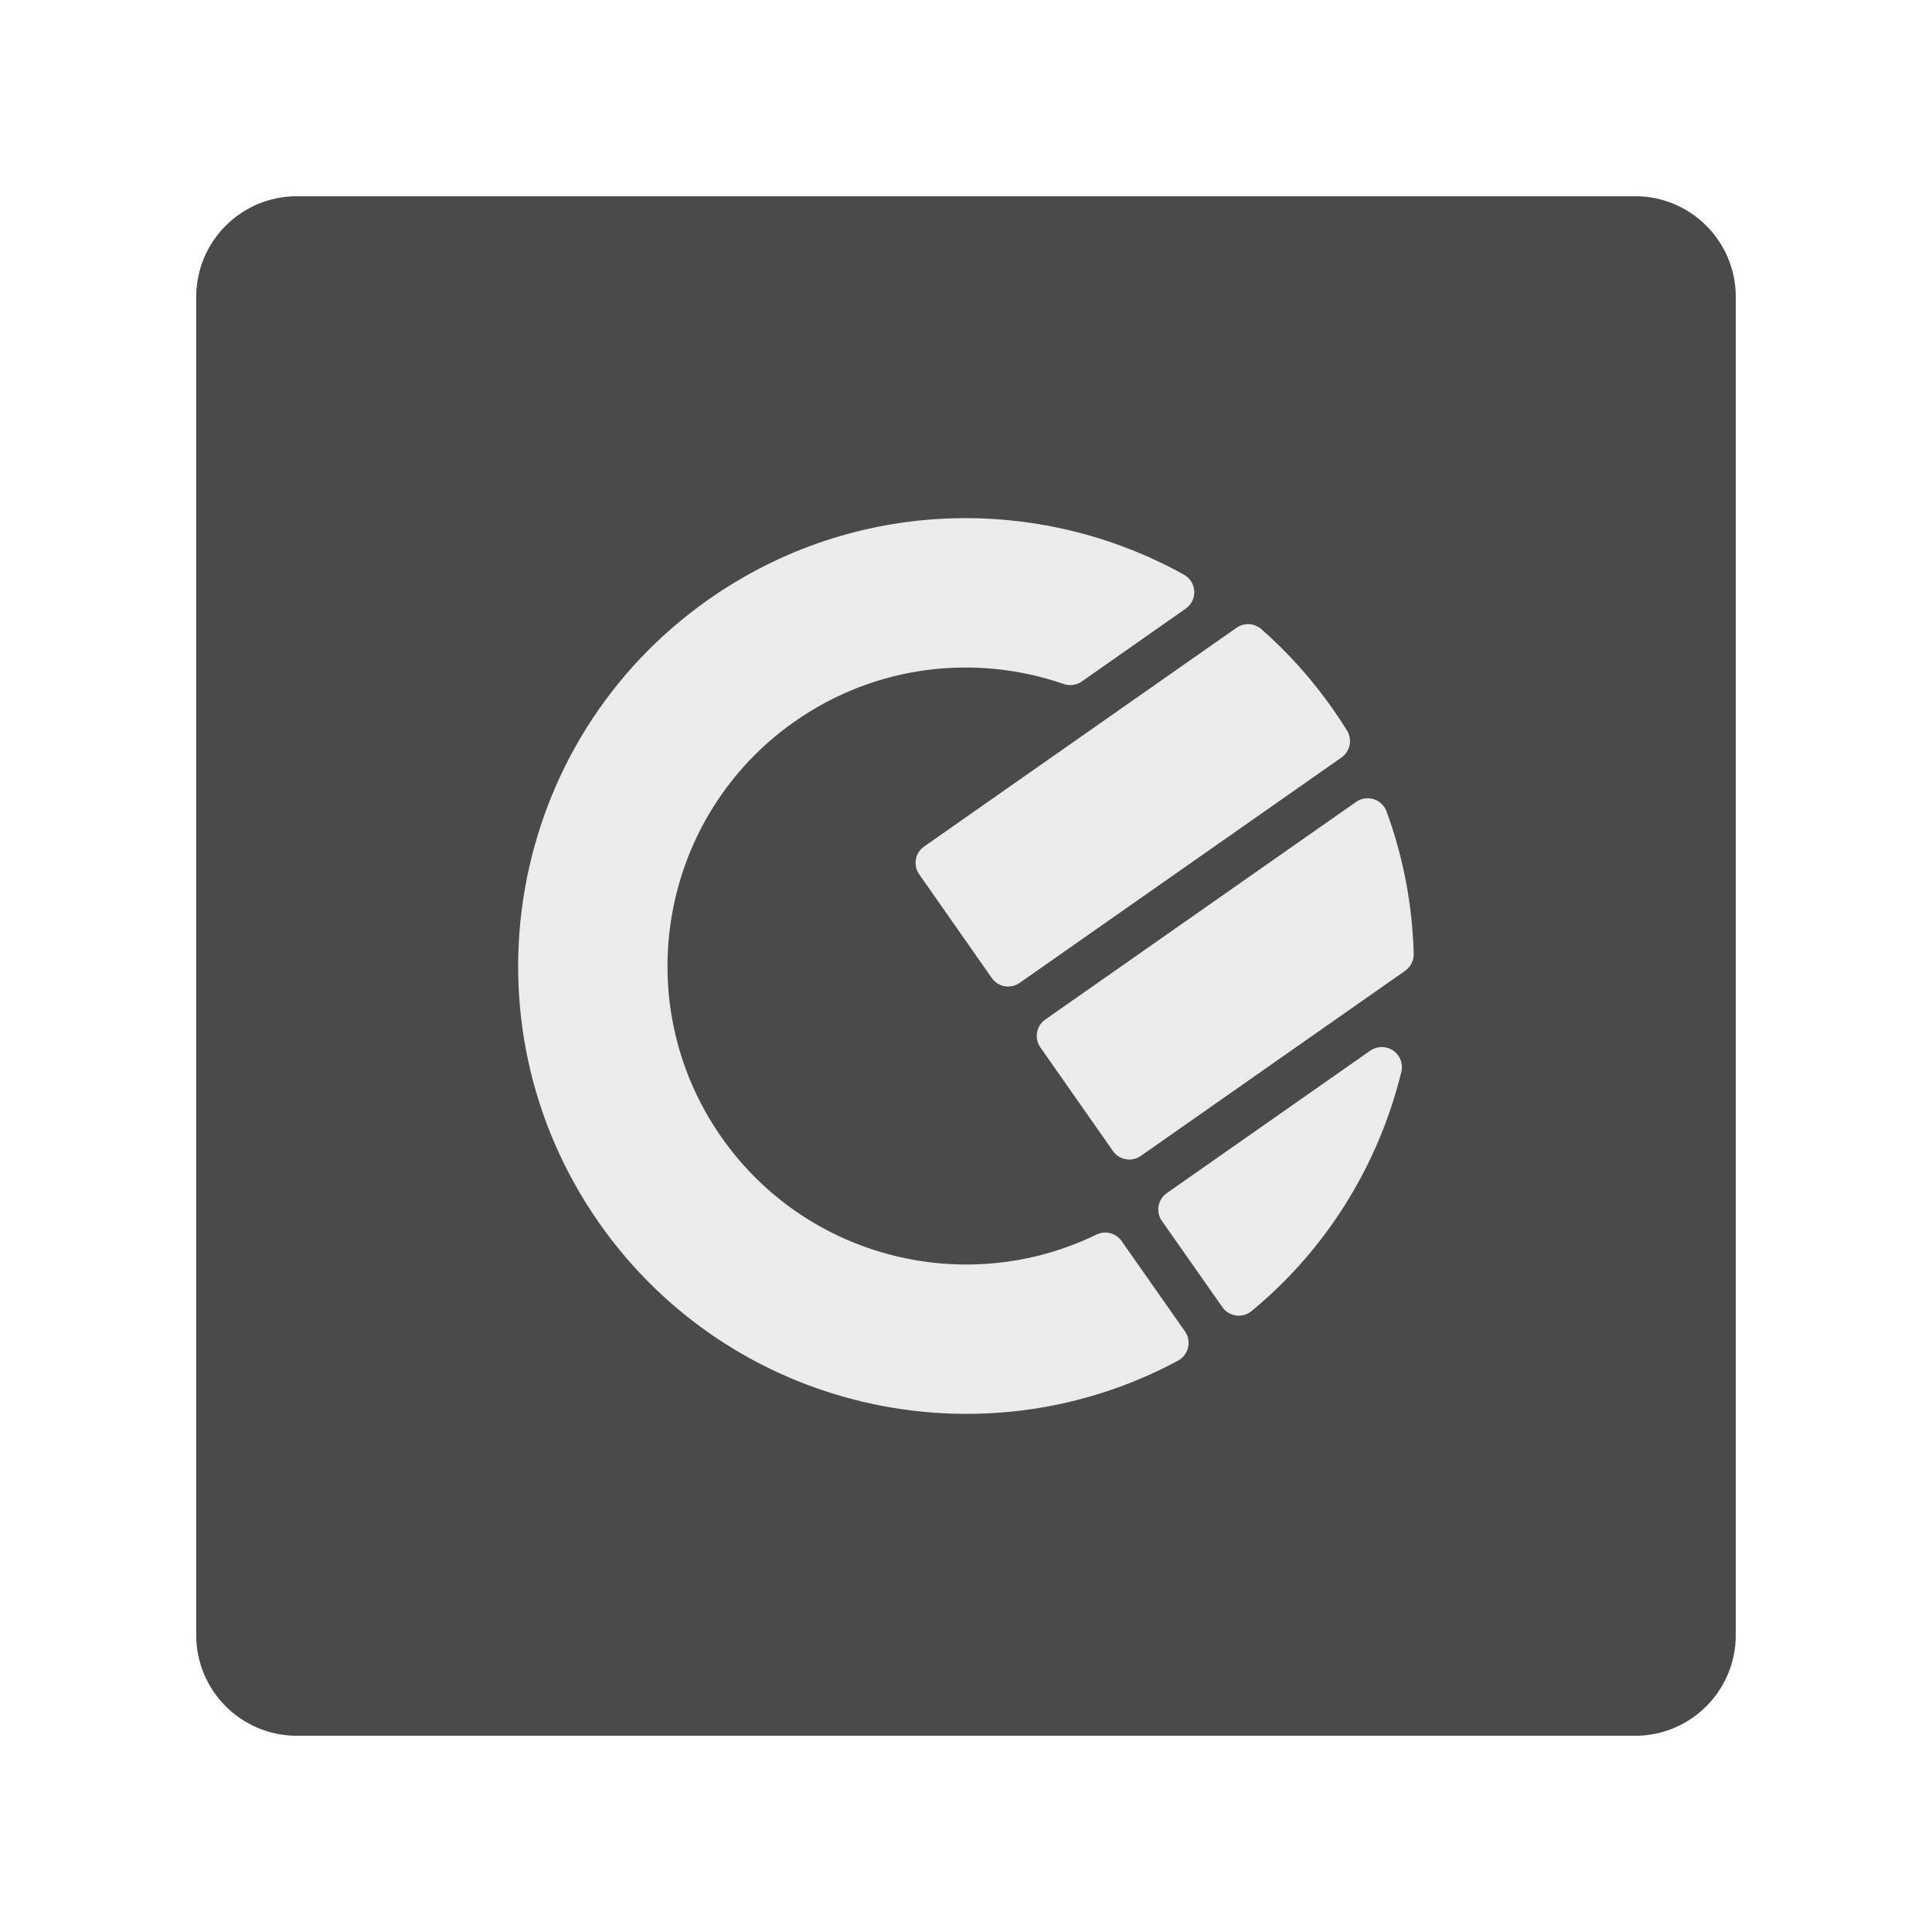
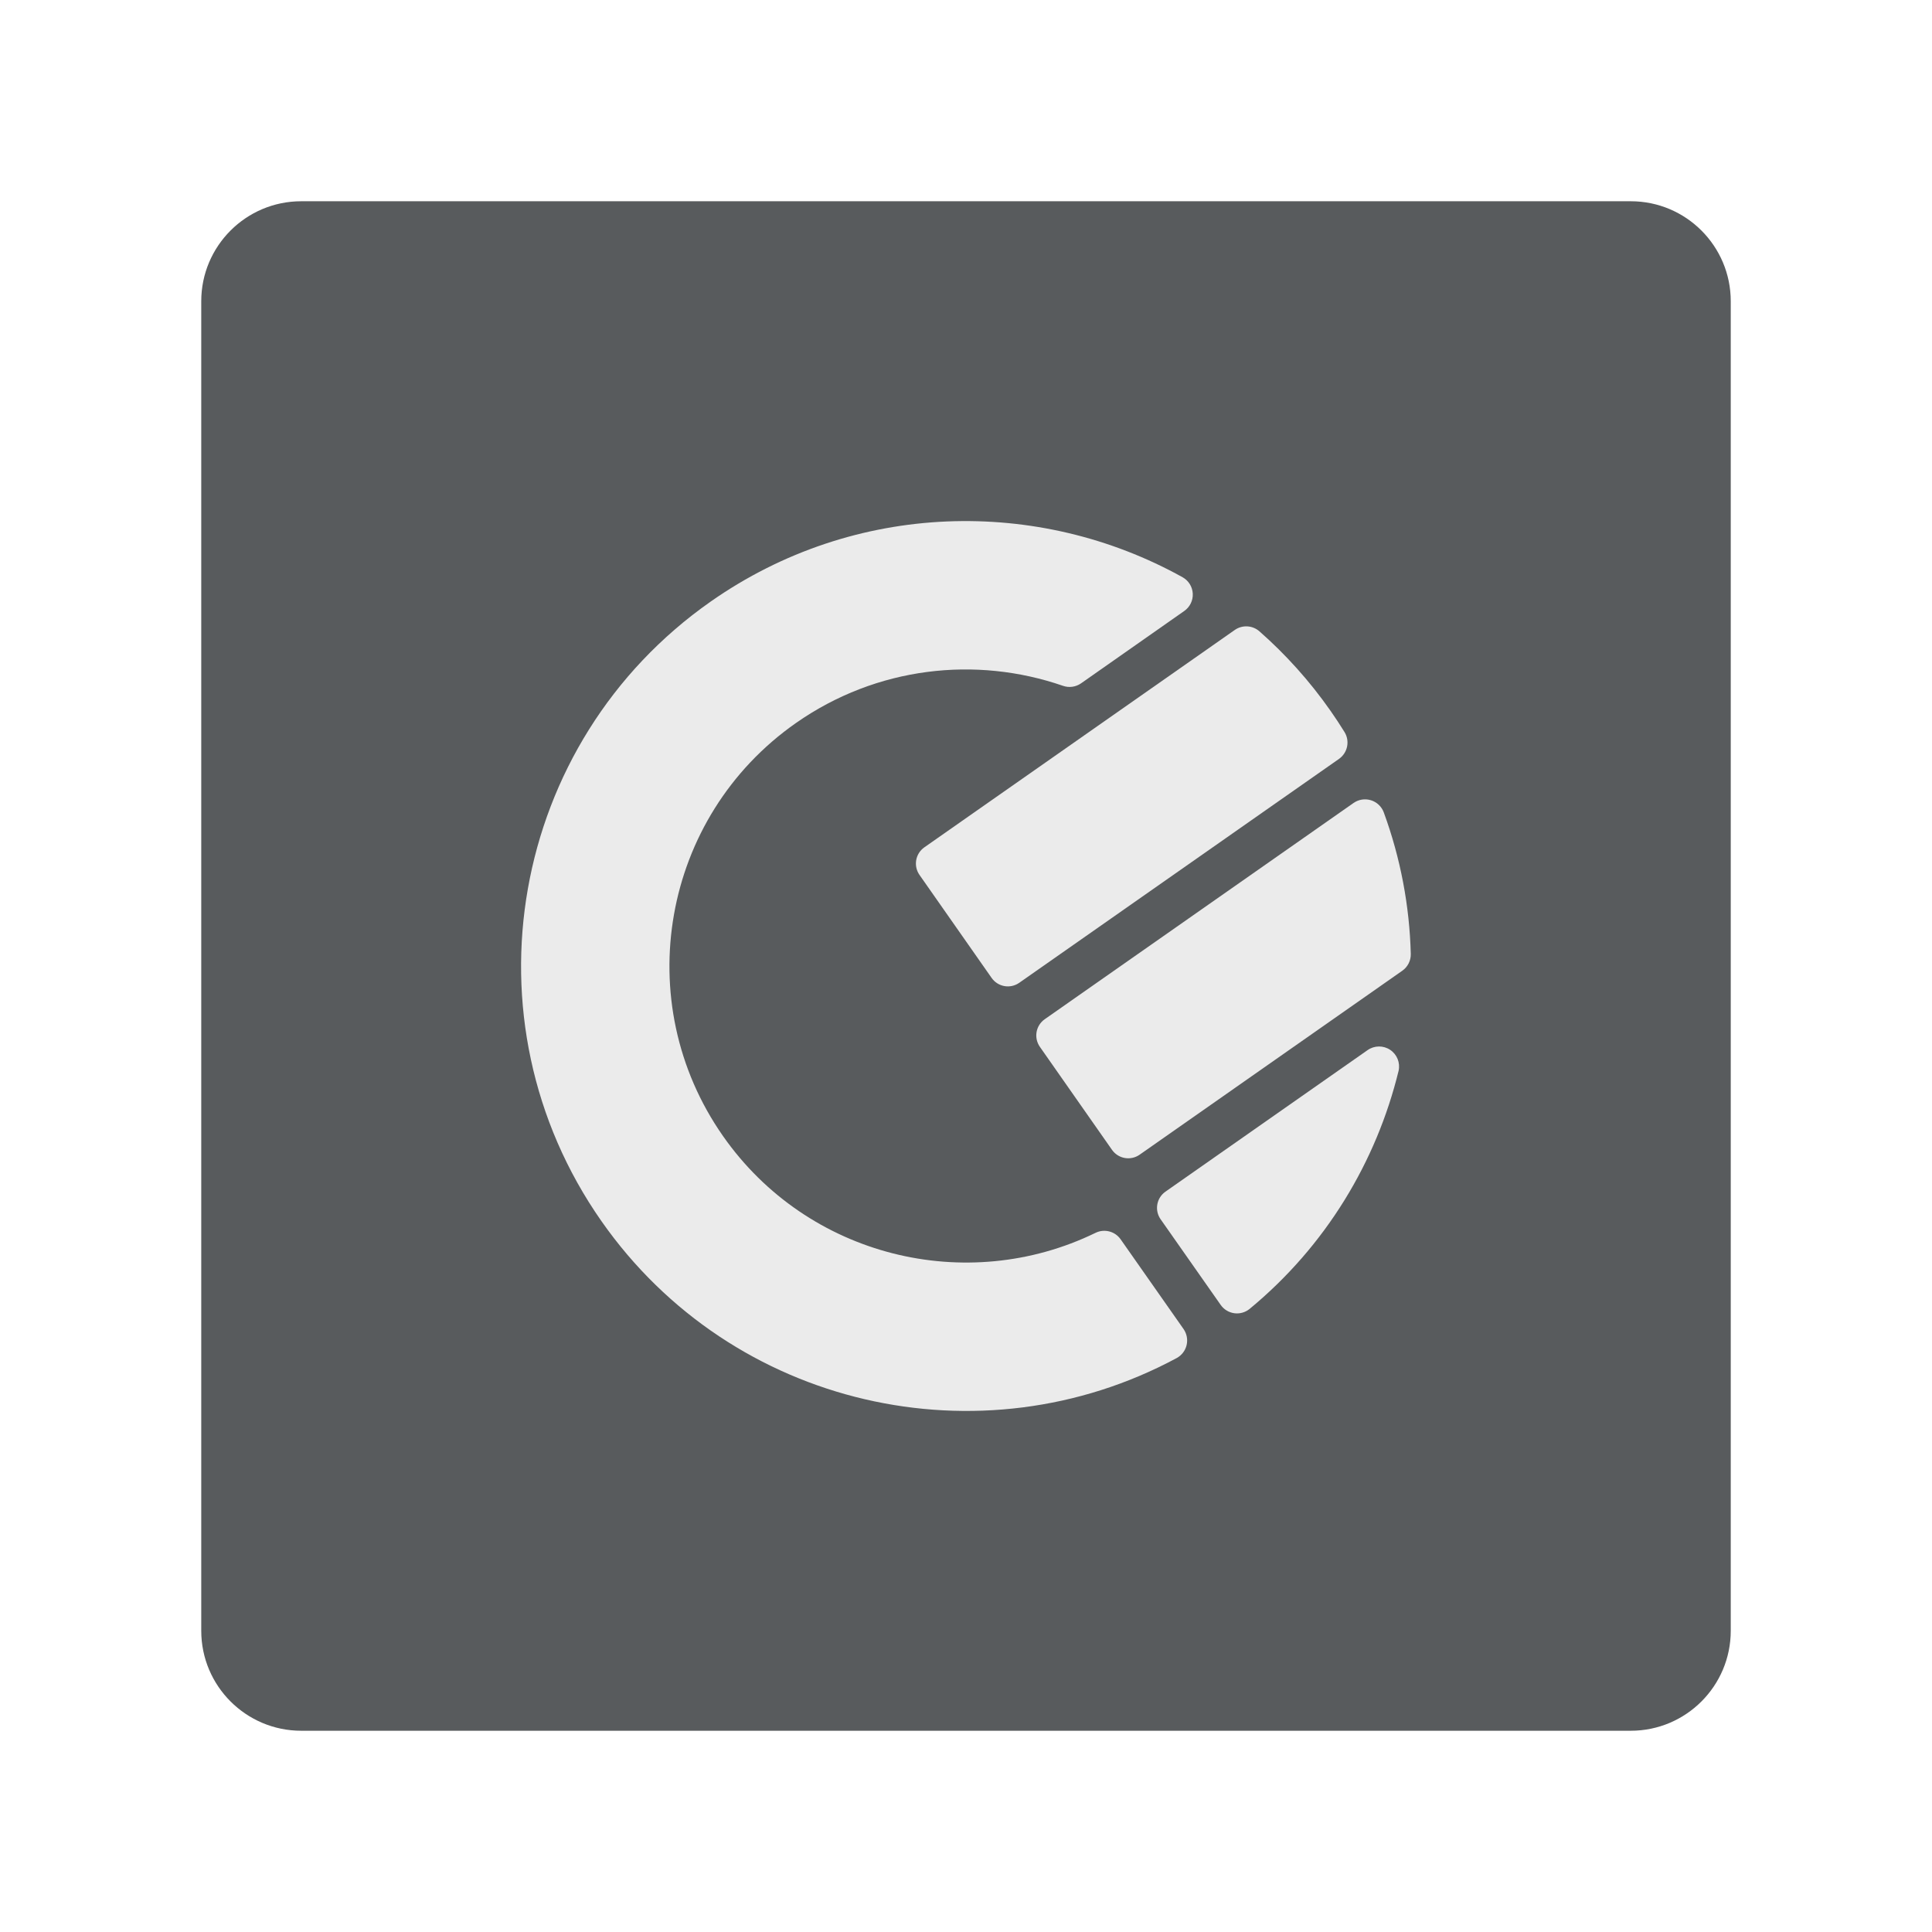
- <svg xmlns="http://www.w3.org/2000/svg" width="100%" height="100%" viewBox="0 0 192 192" version="1.1" xml:space="preserve" style="fill-rule:evenodd;clip-rule:evenodd;stroke-linejoin:round;stroke-miterlimit:2;">
-   <g id="Layer1">
-     <g transform="matrix(1,0,0,1,8,8)">
-       <path d="M164.5,21.5C164.5,15.981 160.019,11.5 154.5,11.5L21.5,11.5C15.981,11.5 11.5,15.981 11.5,21.5L11.5,154.5C11.5,160.019 15.981,164.5 21.5,164.5L154.5,164.5C160.019,164.5 164.5,160.019 164.5,154.5L164.5,21.5Z" style="fill:rgb(74,74,74);" />
+ <svg xmlns="http://www.w3.org/2000/svg" width="100%" height="100%" viewBox="0 0 192 192" version="1.1" xml:space="preserve" style="fill-rule:evenodd;clip-rule:evenodd;stroke-linejoin:round;stroke-miterlimit:2;" id="svg13">
+   <defs id="defs17" />
+   <g id="g868" transform="matrix(0.9934641,0,0,0.9934641,0.6274512,0.6274512)">
+     <g transform="translate(8,8)" id="g4" style="fill:#585b5d;fill-opacity:1">
+       <path d="m 164.5,21.5 c 0,-5.519 -4.481,-10 -10,-10 h -133 c -5.519,0 -10,4.481 -10,10 v 133 c 0,5.519 4.481,10 10,10 h 133 c 5.519,0 10,-4.481 10,-10 z" style="fill:#585b5d;fill-opacity:1" id="path2" />
    </g>
-     <g transform="matrix(0.646347,-0.452577,0.452577,0.646347,-9.49659,77.3982)">
-       <path d="M131.591,133.937C132.636,133.937 133.574,134.578 133.953,135.551C134.333,136.524 134.076,137.631 133.307,138.338C124.399,146.158 113.024,151.244 100.504,152.235C99.806,152.283 99.119,152.04 98.607,151.563C98.096,151.085 97.805,150.417 97.805,149.717C97.794,146.164 97.794,139.923 97.794,136.449C97.794,135.062 98.919,133.937 100.306,133.937C106.503,133.937 122.665,133.937 131.591,133.937ZM148.103,107.251C148.886,107.251 149.624,107.613 150.105,108.23C150.585,108.848 150.753,109.653 150.56,110.411C148.966,116.421 146.412,122.042 143.064,127.095C142.594,127.797 141.805,128.218 140.96,128.218C134.735,128.221 108.569,128.221 100.306,128.221C99.64,128.221 99.001,127.956 98.53,127.485C98.059,127.014 97.794,126.375 97.794,125.709C97.794,121.675 97.794,113.798 97.794,109.763C97.794,109.097 98.059,108.458 98.53,107.987C99.001,107.516 99.64,107.251 100.306,107.251C109.081,107.251 138.36,107.251 148.103,107.251ZM148.344,80.647C149.507,80.646 150.52,81.436 150.804,82.564C151.853,86.871 152.412,91.371 152.412,96C152.412,97.083 152.382,98.159 152.321,99.227C152.244,100.568 151.135,101.615 149.792,101.615C140.923,101.616 109.455,101.616 100.306,101.616C99.64,101.616 99.001,101.352 98.53,100.881C98.059,100.409 97.794,99.771 97.794,99.104C97.794,95.07 97.794,87.193 97.794,83.159C97.794,82.493 98.059,81.854 98.53,81.382C99.001,80.911 99.64,80.647 100.306,80.647C109.367,80.647 140.259,80.647 148.344,80.647Z" style="fill:rgb(235,235,235);" />
-       <path d="M92.194,149.516C92.194,150.236 91.888,150.922 91.352,151.403C90.817,151.884 90.102,152.114 89.386,152.037C61.363,148.749 39.588,124.897 39.588,96C39.588,64.865 64.865,39.588 96,39.588C118.316,39.588 137.622,52.574 146.77,71.395C147.141,72.177 147.085,73.095 146.622,73.827C146.159,74.559 145.354,75.002 144.488,75.002C139.648,75.012 131.634,75.012 128.503,75.012C127.684,75.011 126.915,74.615 126.439,73.947C119.61,64.527 108.515,58.4 96,58.4C75.248,58.4 58.4,75.248 58.4,96C58.4,114.722 72.113,130.267 90.034,133.128C91.27,133.314 92.184,134.376 92.184,135.626C92.194,139.082 92.194,145.748 92.194,149.516Z" style="fill:rgb(235,235,235);" />
+     <g transform="matrix(0.646347,-0.452577,0.452577,0.646347,-9.49659,77.3982)" id="g10">
+       <path d="m 131.591,133.937 c 1.045,0 1.983,0.641 2.362,1.614 0.38,0.973 0.123,2.08 -0.646,2.787 -8.908,7.82 -20.283,12.906 -32.803,13.897 -0.698,0.048 -1.385,-0.195 -1.897,-0.672 -0.511,-0.478 -0.802,-1.146 -0.802,-1.846 -0.011,-3.553 -0.011,-9.794 -0.011,-13.268 0,-1.387 1.125,-2.512 2.512,-2.512 6.197,0 22.359,0 31.285,0 z m 16.512,-26.686 c 0.783,0 1.521,0.362 2.002,0.979 0.48,0.618 0.648,1.423 0.455,2.181 -1.594,6.01 -4.148,11.631 -7.496,16.684 -0.47,0.702 -1.259,1.123 -2.104,1.123 -6.225,0.003 -32.391,0.003 -40.654,0.003 -0.666,0 -1.305,-0.265 -1.776,-0.736 -0.471,-0.471 -0.736,-1.11 -0.736,-1.776 0,-4.034 0,-11.911 0,-15.946 0,-0.666 0.265,-1.305 0.736,-1.776 0.471,-0.471 1.11,-0.736 1.776,-0.736 8.775,0 38.054,0 47.797,0 z m 0.241,-26.604 c 1.163,-0.001 2.176,0.789 2.46,1.917 1.049,4.307 1.608,8.807 1.608,13.436 0,1.083 -0.03,2.159 -0.091,3.227 -0.077,1.341 -1.186,2.388 -2.529,2.388 -8.869,0.001 -40.337,0.001 -49.486,0.001 -0.666,0 -1.305,-0.264 -1.776,-0.735 -0.471,-0.472 -0.736,-1.11 -0.736,-1.777 0,-4.034 0,-11.911 0,-15.945 0,-0.666 0.265,-1.305 0.736,-1.777 0.471,-0.471 1.11,-0.735 1.776,-0.735 9.061,0 39.953,0 48.038,0 z" style="fill:#ebebeb" id="path6" />
+       <path d="m 92.194,149.516 c 0,0.72 -0.306,1.406 -0.842,1.887 -0.535,0.481 -1.25,0.711 -1.966,0.634 C 61.363,148.749 39.588,124.897 39.588,96 39.588,64.865 64.865,39.588 96,39.588 c 22.316,0 41.622,12.986 50.77,31.807 0.371,0.782 0.315,1.7 -0.148,2.432 -0.463,0.732 -1.268,1.175 -2.134,1.175 -4.84,0.01 -12.854,0.01 -15.985,0.01 -0.819,-0.001 -1.588,-0.397 -2.064,-1.065 C 119.61,64.527 108.515,58.4 96,58.4 75.248,58.4 58.4,75.248 58.4,96 c 0,18.722 13.713,34.267 31.634,37.128 1.236,0.186 2.15,1.248 2.15,2.498 0.01,3.456 0.01,10.122 0.01,13.89 z" style="fill:#ebebeb" id="path8" />
    </g>
  </g>
</svg>
